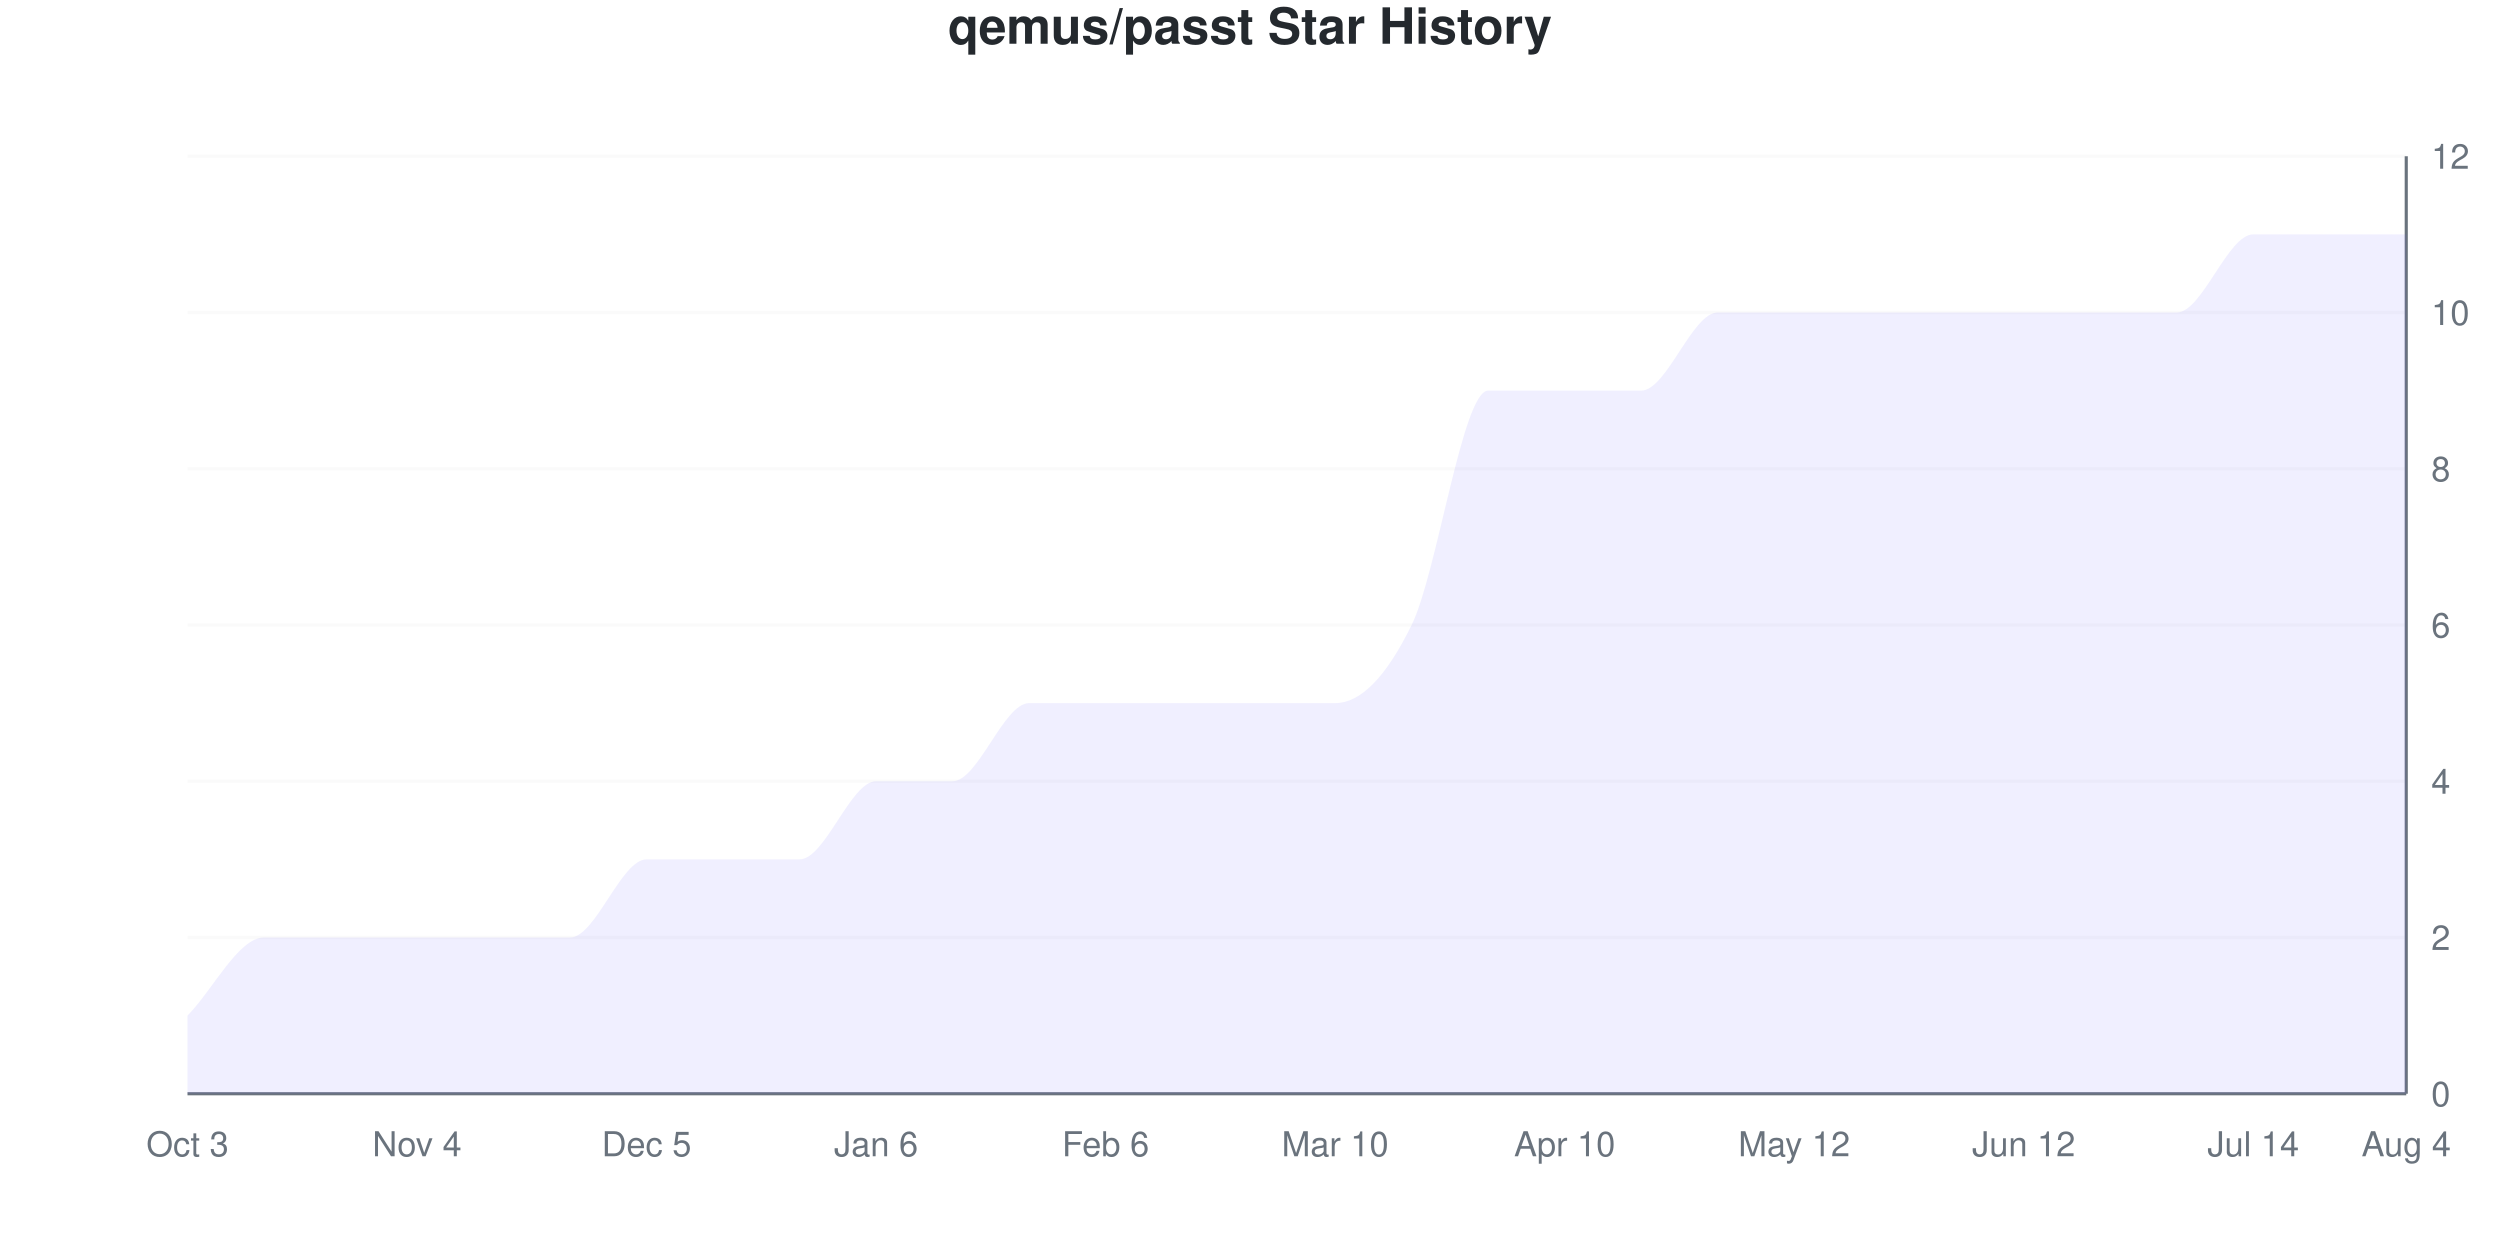
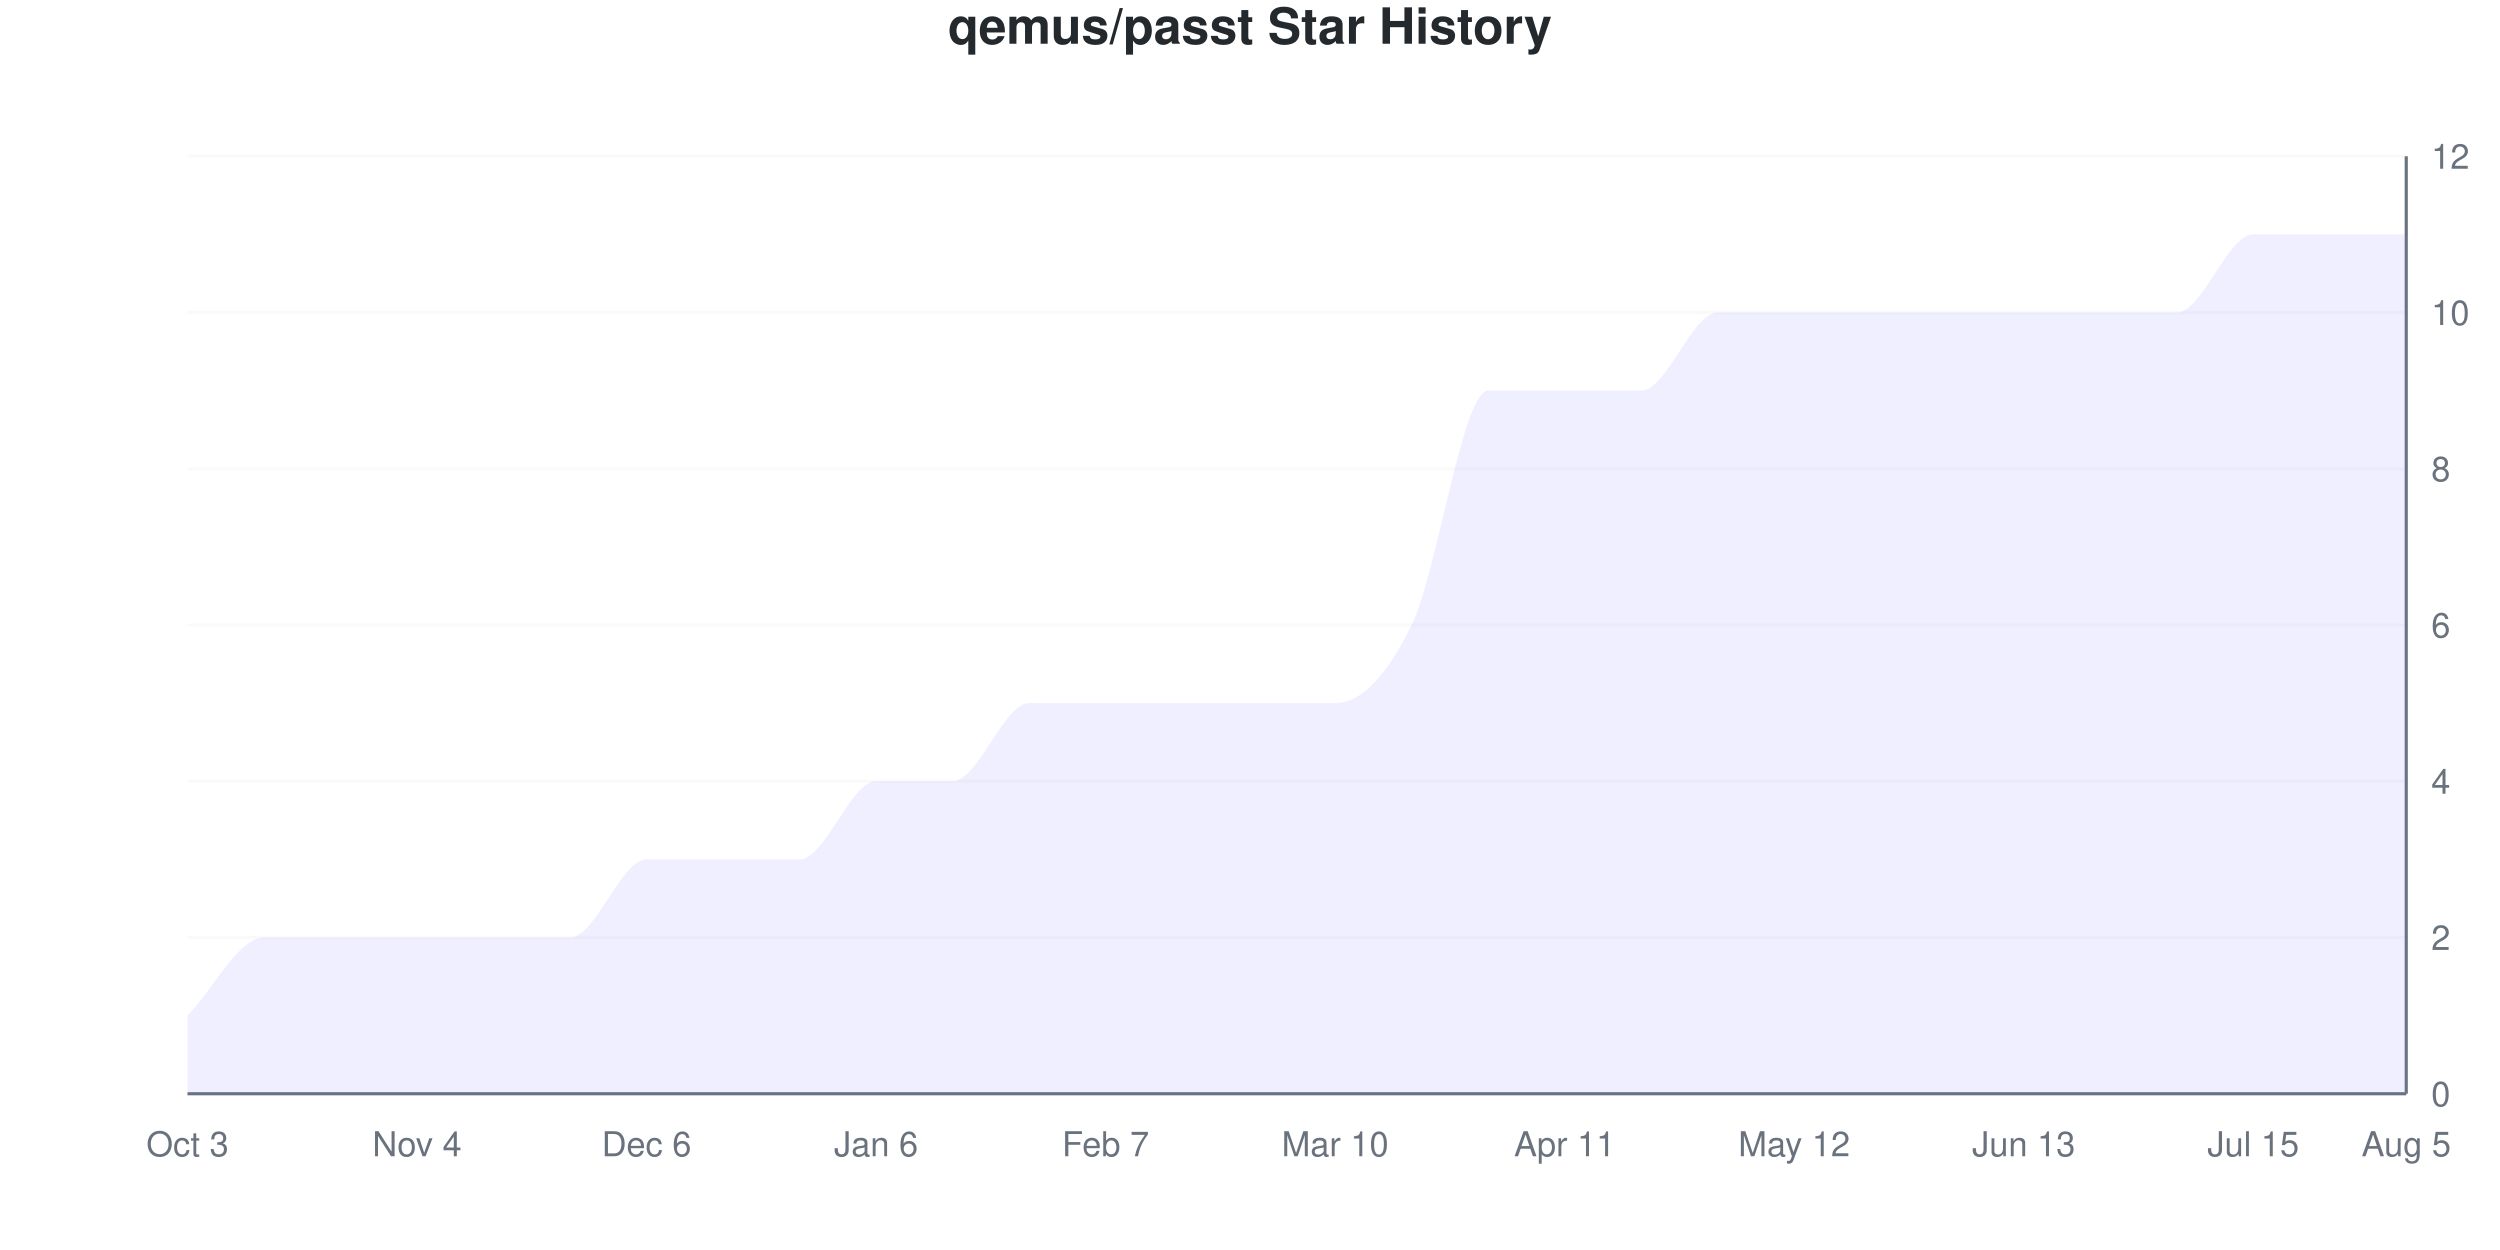
<svg xmlns="http://www.w3.org/2000/svg" viewBox="0 0 800 400" width="800" height="400">
  <style>
    @keyframes drawLine {
      to { stroke-dashoffset: 0; }
    }
    @keyframes fadeInPoint {
      from { opacity: 0; }
      to { opacity: 1; }
    }
    .data-line-0 {
      stroke-dasharray: 1295;
      stroke-dashoffset: 1295;
      animation: drawLine 2s ease-out forwards;
    }
    .data-point {
      opacity: 0;
      animation: fadeInPoint 0.5s ease-out forwards;
    }
    .chart-bg { fill: #fff; }
    .chart-text { fill: #24292e; }
    .chart-muted { fill: #6a737d; }
    .chart-grid { stroke: #eee; }
    .chart-axis { stroke: #6a737d; }
    @media (prefers-color-scheme: dark) {
      .chart-bg { fill: #0d1117; }
      .chart-text { fill: #e6edf3; }
      .chart-muted { fill: #8b949e; }
      .chart-grid { stroke: #21262d; }
      .chart-axis { stroke: #8b949e; }
    }
  </style>
  <rect width="800" height="400" class="chart-bg" />
  <text x="400" y="14" text-anchor="middle" class="chart-text" font-size="16" font-weight="bold" font-family="-apple-system, BlinkMacSystemFont, 'Segoe UI', Helvetica, Arial, sans-serif">qemus/passt Star History</text>
  <g class="grid">
    <line x1="60" y1="350" x2="770" y2="350" class="chart-grid" stroke-opacity="0.3" />
    <text x="778" y="354" text-anchor="start" class="chart-muted" font-size="11" font-family="-apple-system, BlinkMacSystemFont, 'Segoe UI', Helvetica, Arial, sans-serif">0</text>
    <line x1="60" y1="300" x2="770" y2="300" class="chart-grid" stroke-opacity="0.3" />
    <text x="778" y="304" text-anchor="start" class="chart-muted" font-size="11" font-family="-apple-system, BlinkMacSystemFont, 'Segoe UI', Helvetica, Arial, sans-serif">2</text>
    <line x1="60" y1="250" x2="770" y2="250" class="chart-grid" stroke-opacity="0.3" />
    <text x="778" y="254" text-anchor="start" class="chart-muted" font-size="11" font-family="-apple-system, BlinkMacSystemFont, 'Segoe UI', Helvetica, Arial, sans-serif">4</text>
    <line x1="60" y1="200" x2="770" y2="200" class="chart-grid" stroke-opacity="0.3" />
    <text x="778" y="204" text-anchor="start" class="chart-muted" font-size="11" font-family="-apple-system, BlinkMacSystemFont, 'Segoe UI', Helvetica, Arial, sans-serif">6</text>
    <line x1="60" y1="150" x2="770" y2="150" class="chart-grid" stroke-opacity="0.3" />
    <text x="778" y="154" text-anchor="start" class="chart-muted" font-size="11" font-family="-apple-system, BlinkMacSystemFont, 'Segoe UI', Helvetica, Arial, sans-serif">8</text>
    <line x1="60" y1="100" x2="770" y2="100" class="chart-grid" stroke-opacity="0.3" />
    <text x="778" y="104" text-anchor="start" class="chart-muted" font-size="11" font-family="-apple-system, BlinkMacSystemFont, 'Segoe UI', Helvetica, Arial, sans-serif">10</text>
    <line x1="60" y1="50" x2="770" y2="50" class="chart-grid" stroke-opacity="0.3" />
    <text x="778" y="54" text-anchor="start" class="chart-muted" font-size="11" font-family="-apple-system, BlinkMacSystemFont, 'Segoe UI', Helvetica, Arial, sans-serif">12</text>
  </g>
  <g class="milestones">
    
  </g>
  <g class="x-axis">
    <text x="60" y="370" text-anchor="middle" class="chart-muted" font-size="11" font-family="-apple-system, BlinkMacSystemFont, 'Segoe UI', Helvetica, Arial, sans-serif">Oct 3</text>
    <text x="133.448" y="370" text-anchor="middle" class="chart-muted" font-size="11" font-family="-apple-system, BlinkMacSystemFont, 'Segoe UI', Helvetica, Arial, sans-serif">Nov 4</text>
-     <text x="206.897" y="370" text-anchor="middle" class="chart-muted" font-size="11" font-family="-apple-system, BlinkMacSystemFont, 'Segoe UI', Helvetica, Arial, sans-serif">Dec 5</text>
+     <text x="206.897" y="370" text-anchor="middle" class="chart-muted" font-size="11" font-family="-apple-system, BlinkMacSystemFont, 'Segoe UI', Helvetica, Arial, sans-serif">Dec 6</text>
    <text x="280.345" y="370" text-anchor="middle" class="chart-muted" font-size="11" font-family="-apple-system, BlinkMacSystemFont, 'Segoe UI', Helvetica, Arial, sans-serif">Jan 6</text>
-     <text x="353.793" y="370" text-anchor="middle" class="chart-muted" font-size="11" font-family="-apple-system, BlinkMacSystemFont, 'Segoe UI', Helvetica, Arial, sans-serif">Feb 6</text>
+     <text x="353.793" y="370" text-anchor="middle" class="chart-muted" font-size="11" font-family="-apple-system, BlinkMacSystemFont, 'Segoe UI', Helvetica, Arial, sans-serif">Feb 7</text>
    <text x="427.241" y="370" text-anchor="middle" class="chart-muted" font-size="11" font-family="-apple-system, BlinkMacSystemFont, 'Segoe UI', Helvetica, Arial, sans-serif">Mar 10</text>
-     <text x="500.69" y="370" text-anchor="middle" class="chart-muted" font-size="11" font-family="-apple-system, BlinkMacSystemFont, 'Segoe UI', Helvetica, Arial, sans-serif">Apr 10</text>
+     <text x="500.69" y="370" text-anchor="middle" class="chart-muted" font-size="11" font-family="-apple-system, BlinkMacSystemFont, 'Segoe UI', Helvetica, Arial, sans-serif">Apr 11</text>
    <text x="574.138" y="370" text-anchor="middle" class="chart-muted" font-size="11" font-family="-apple-system, BlinkMacSystemFont, 'Segoe UI', Helvetica, Arial, sans-serif">May 12</text>
-     <text x="647.586" y="370" text-anchor="middle" class="chart-muted" font-size="11" font-family="-apple-system, BlinkMacSystemFont, 'Segoe UI', Helvetica, Arial, sans-serif">Jun 12</text>
-     <text x="721.034" y="370" text-anchor="middle" class="chart-muted" font-size="11" font-family="-apple-system, BlinkMacSystemFont, 'Segoe UI', Helvetica, Arial, sans-serif">Jul 14</text>
-     <text x="770" y="370" text-anchor="middle" class="chart-muted" font-size="11" font-family="-apple-system, BlinkMacSystemFont, 'Segoe UI', Helvetica, Arial, sans-serif">Aug 4</text>
+     <text x="647.586" y="370" text-anchor="middle" class="chart-muted" font-size="11" font-family="-apple-system, BlinkMacSystemFont, 'Segoe UI', Helvetica, Arial, sans-serif">Jun 13</text>
+     <text x="721.034" y="370" text-anchor="middle" class="chart-muted" font-size="11" font-family="-apple-system, BlinkMacSystemFont, 'Segoe UI', Helvetica, Arial, sans-serif">Jul 15</text>
+     <text x="770" y="370" text-anchor="middle" class="chart-muted" font-size="11" font-family="-apple-system, BlinkMacSystemFont, 'Segoe UI', Helvetica, Arial, sans-serif">Aug 5</text>
  </g>
  <line x1="770" y1="50" x2="770" y2="350" class="chart-axis" stroke-width="1" />
  <line x1="60" y1="350" x2="770" y2="350" class="chart-axis" stroke-width="1" />
  <path d="M60,350 L60,325 C68.161,316.667 76.322,300 84.483,300 C92.644,300 100.805,300 108.966,300 C117.126,300 125.287,300 133.448,300 C141.609,300 149.77,300 157.931,300 C166.092,300 174.253,300 182.414,300 C190.575,300 198.736,275 206.897,275 C215.057,275 223.218,275 231.379,275 C239.54,275 247.701,275 255.862,275 C264.023,275 272.184,250 280.345,250 C288.506,250 296.667,250 304.828,250 C312.989,250 321.149,225 329.31,225 C337.471,225 345.632,225 353.793,225 C361.954,225 370.115,225 378.276,225 C386.437,225 394.598,225 402.759,225 C410.92,225 419.08,225 427.241,225 C435.402,225 443.563,216.667 451.724,200 C459.885,183.333 468.046,125 476.207,125 C484.368,125 492.529,125 500.69,125 C508.851,125 517.011,125 525.172,125 C533.333,125 541.494,100 549.655,100 C557.816,100 565.977,100 574.138,100 C582.299,100 590.46,100 598.621,100 C606.782,100 614.943,100 623.103,100 C631.264,100 639.425,100 647.586,100 C655.747,100 663.908,100 672.069,100 C680.23,100 688.391,100 696.552,100 C704.713,100 712.874,75 721.034,75 C729.195,75 737.356,75 745.517,75 C753.678,75 761.839,75 770,75 L770,350 L60,350 Z" fill="#6b63ff" fill-opacity="0.1" />
  <path d="M60,350 L60,325 C68.161,316.667 76.322,300 84.483,300 C92.644,300 100.805,300 108.966,300 C117.126,300 125.287,300 133.448,300 C141.609,300 149.77,300 157.931,300 C166.092,300 174.253,300 182.414,300 C190.575,300 198.736,275 206.897,275 C215.057,275 223.218,275 231.379,275 C239.54,275 247.701,275 255.862,275 C264.023,275 272.184,250 280.345,250 C288.506,250 296.667,250 304.828,250 C312.989,250 321.149,225 329.31,225 C337.471,225 345.632,225 353.793,225 C361.954,225 370.115,225 378.276,225 C386.437,225 394.598,225 402.759,225 C410.92,225 419.08,225 427.241,225 C435.402,225 443.563,216.667 451.724,200 C459.885,183.333 468.046,125 476.207,125 C484.368,125 492.529,125 500.69,125 C508.851,125 517.011,125 525.172,125 C533.333,125 541.494,100 549.655,100 C557.816,100 565.977,100 574.138,100 C582.299,100 590.46,100 598.621,100 C606.782,100 614.943,100 623.103,100 C631.264,100 639.425,100 647.586,100 C655.747,100 663.908,100 672.069,100 C680.23,100 688.391,100 696.552,100 C704.713,100 712.874,75 721.034,75 C729.195,75 737.356,75 745.517,75 C753.678,75 761.839,75 770,75" fill="none" stroke="#6b63ff" stroke-width="2.5" class="data-line-0" />
  <g class="points">
    <circle cx="60" cy="325" r="4" fill="#6b63ff" class="data-point" style="animation-delay: 1.50s" />
    <circle cx="84.483" cy="300" r="4" fill="#6b63ff" class="data-point" style="animation-delay: 1.55s" />
    <circle cx="108.966" cy="300" r="4" fill="#6b63ff" class="data-point" style="animation-delay: 1.60s" />
    <circle cx="133.448" cy="300" r="4" fill="#6b63ff" class="data-point" style="animation-delay: 1.65s" />
    <circle cx="157.931" cy="300" r="4" fill="#6b63ff" class="data-point" style="animation-delay: 1.70s" />
    <circle cx="182.414" cy="300" r="4" fill="#6b63ff" class="data-point" style="animation-delay: 1.75s" />
    <circle cx="206.897" cy="275" r="4" fill="#6b63ff" class="data-point" style="animation-delay: 1.80s" />
    <circle cx="231.379" cy="275" r="4" fill="#6b63ff" class="data-point" style="animation-delay: 1.85s" />
    <circle cx="255.862" cy="275" r="4" fill="#6b63ff" class="data-point" style="animation-delay: 1.90s" />
    <circle cx="280.345" cy="250" r="4" fill="#6b63ff" class="data-point" style="animation-delay: 1.95s" />
    <circle cx="304.828" cy="250" r="4" fill="#6b63ff" class="data-point" style="animation-delay: 2.00s" />
    <circle cx="329.31" cy="225" r="4" fill="#6b63ff" class="data-point" style="animation-delay: 2.05s" />
    <circle cx="353.793" cy="225" r="4" fill="#6b63ff" class="data-point" style="animation-delay: 2.10s" />
    <circle cx="378.276" cy="225" r="4" fill="#6b63ff" class="data-point" style="animation-delay: 2.15s" />
    <circle cx="402.759" cy="225" r="4" fill="#6b63ff" class="data-point" style="animation-delay: 2.20s" />
    <circle cx="427.241" cy="225" r="4" fill="#6b63ff" class="data-point" style="animation-delay: 2.25s" />
    <circle cx="451.724" cy="200" r="4" fill="#6b63ff" class="data-point" style="animation-delay: 2.30s" />
    <circle cx="476.207" cy="125" r="4" fill="#6b63ff" class="data-point" style="animation-delay: 2.35s" />
    <circle cx="500.69" cy="125" r="4" fill="#6b63ff" class="data-point" style="animation-delay: 2.40s" />
    <circle cx="525.172" cy="125" r="4" fill="#6b63ff" class="data-point" style="animation-delay: 2.45s" />
    <circle cx="549.655" cy="100" r="4" fill="#6b63ff" class="data-point" style="animation-delay: 2.50s" />
    <circle cx="574.138" cy="100" r="4" fill="#6b63ff" class="data-point" style="animation-delay: 2.55s" />
    <circle cx="598.621" cy="100" r="4" fill="#6b63ff" class="data-point" style="animation-delay: 2.60s" />
    <circle cx="623.103" cy="100" r="4" fill="#6b63ff" class="data-point" style="animation-delay: 2.65s" />
    <circle cx="647.586" cy="100" r="4" fill="#6b63ff" class="data-point" style="animation-delay: 2.70s" />
    <circle cx="672.069" cy="100" r="4" fill="#6b63ff" class="data-point" style="animation-delay: 2.75s" />
    <circle cx="696.552" cy="100" r="4" fill="#6b63ff" class="data-point" style="animation-delay: 2.80s" />
    <circle cx="721.034" cy="75" r="4" fill="#6b63ff" class="data-point" style="animation-delay: 2.85s" />
    <circle cx="745.517" cy="75" r="4" fill="#6b63ff" class="data-point" style="animation-delay: 2.90s" />
    <circle cx="770" cy="75" r="4" fill="#6b63ff" class="data-point" style="animation-delay: 2.95s" />
  </g>
</svg>
